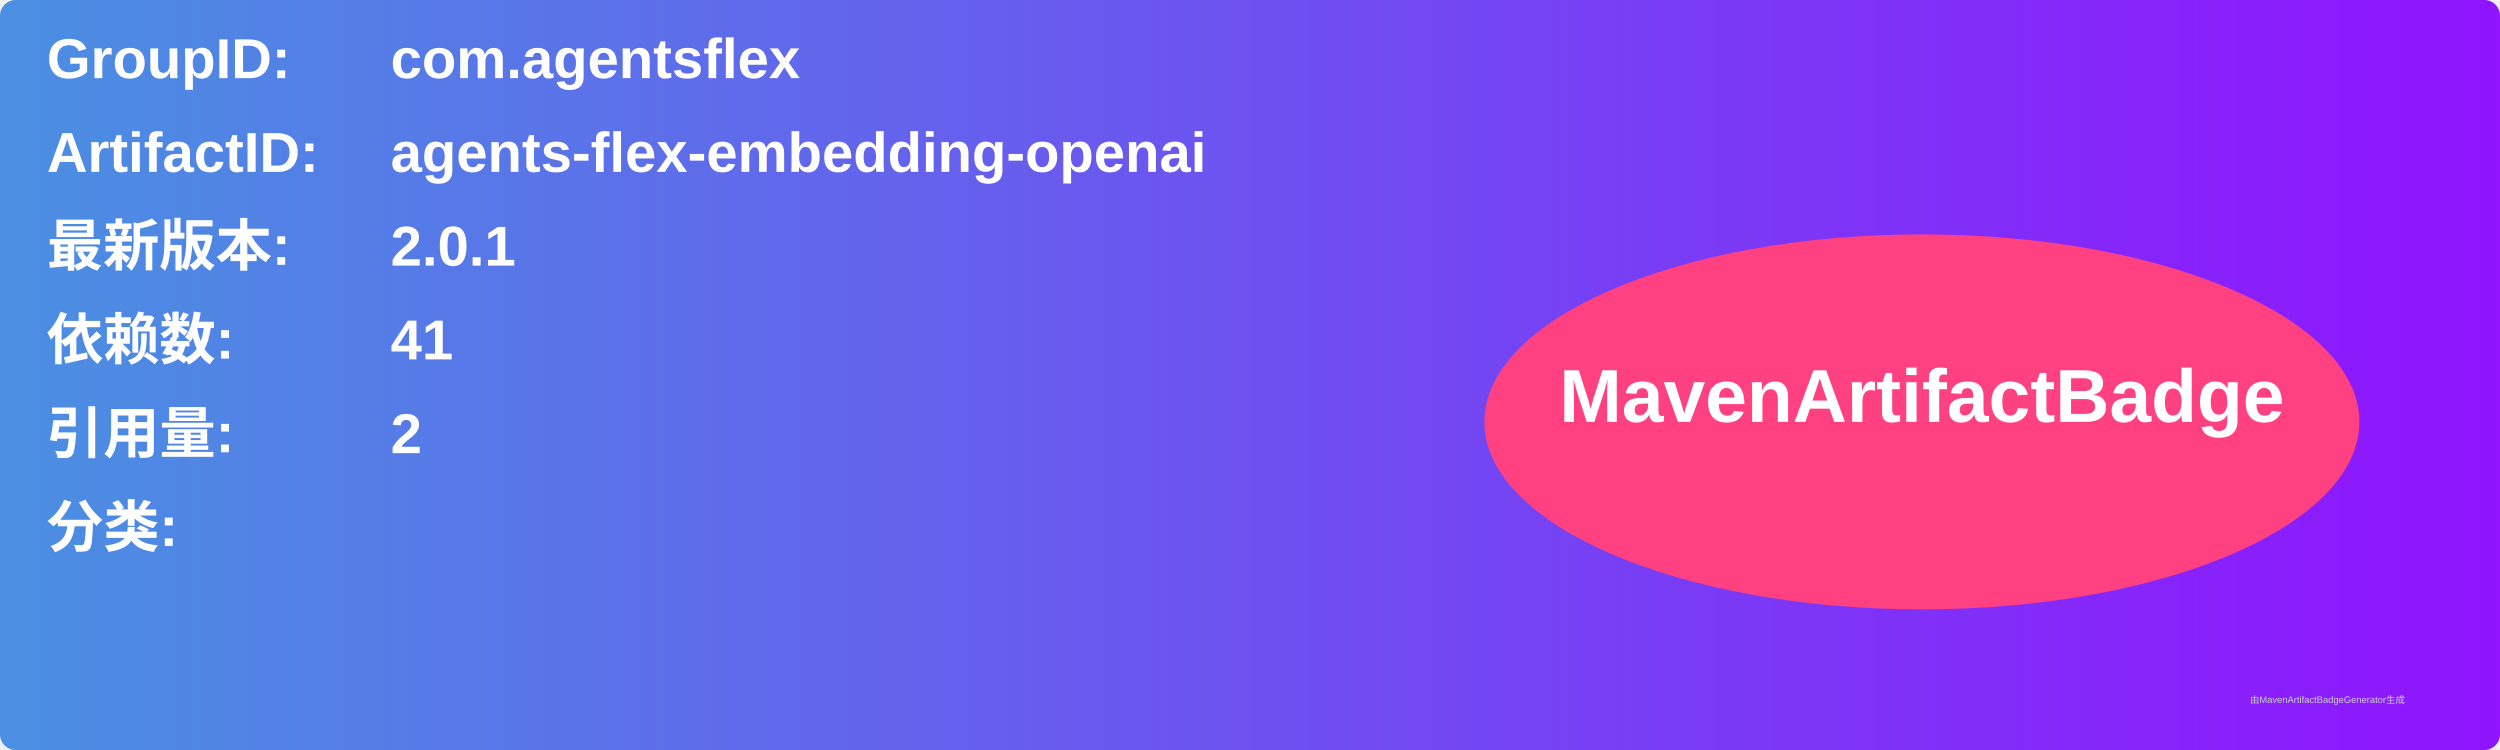
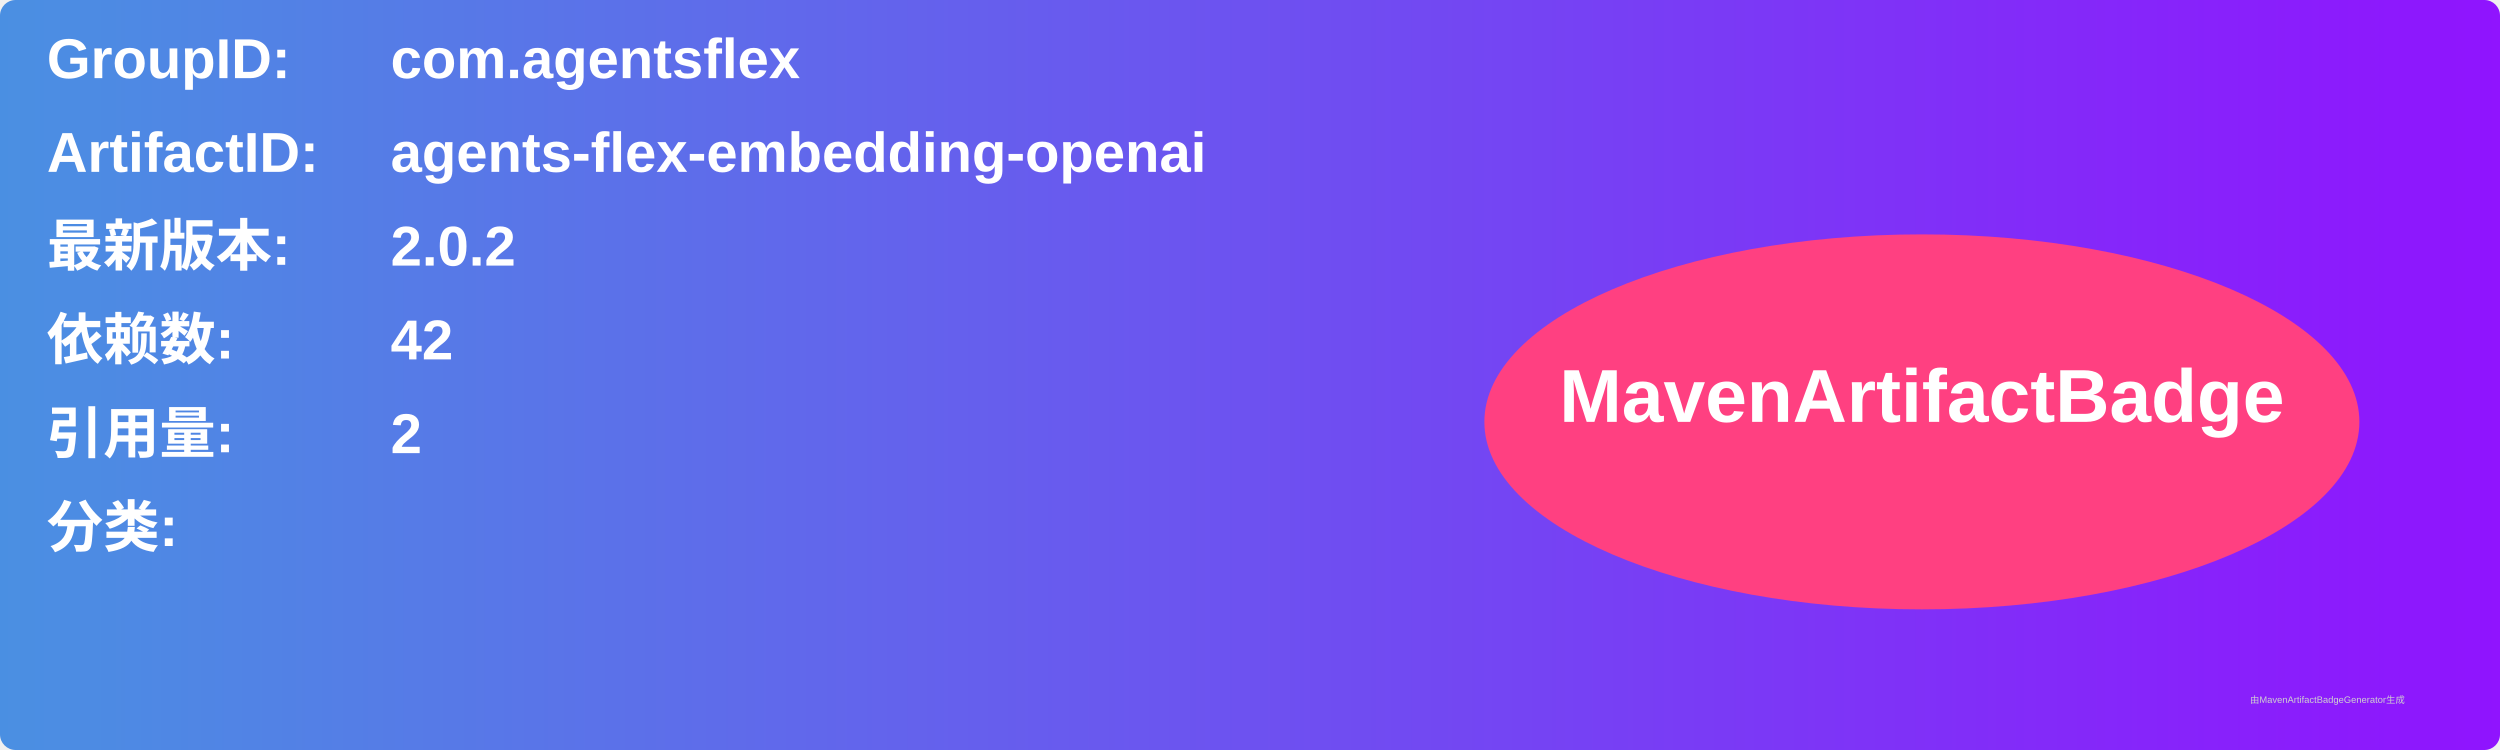
<svg xmlns="http://www.w3.org/2000/svg" width="800" height="240" viewBox="0 0 800 240">
  <linearGradient id="grad" x1="0%" y1="0%" x2="100%" y2="0%">
    <stop offset="0%" stop-color="#4a90e2" />
    <stop offset="100%" stop-color="#9013fe" />
  </linearGradient>
  <rect width="100%" height="100%" rx="5" ry="5" fill="url(#grad)" />
  <g transform="translate(15, 15)">
    <text x="0" y="10" font-family="Arial" font-size="18" fill="white" font-weight="bold" width="260">GroupID:</text>
    <text x="110" y="10" font-family="Arial" font-size="18" fill="white" font-weight="bold" width="460">com.agentsflex</text>
    <text x="0" y="40" font-family="Arial" font-size="18" fill="white" font-weight="bold" width="260">ArtifactID:</text>
    <text x="110" y="40" font-family="Arial" font-size="18" fill="white" font-weight="bold" width="460">agents-flex-embedding-openai</text>
    <text x="0" y="70" font-family="Arial" font-size="18" fill="white" font-weight="bold">最新版本:</text>
    <text x="110" y="70" font-family="Arial" font-size="18" fill="white" font-weight="bold">
-       <tspan font-weight="bold">2.0.1</tspan>
+       <tspan font-weight="bold">2.0.2</tspan>
    </text>
    <text x="0" y="100" font-family="Arial" font-size="18" fill="white" font-weight="bold">依赖数: </text>
    <text x="110" y="100" font-family="Arial" font-size="18" fill="white">
-       <tspan font-weight="bold">41</tspan>
+       <tspan font-weight="bold">42</tspan>
    </text>
    <text x="0" y="130" font-family="Arial" font-size="18" fill="white" font-weight="bold">引用量: </text>
    <text x="110" y="130" font-family="Arial" font-size="18" fill="white">
      <tspan font-weight="bold">2</tspan>
    </text>
    <text x="0" y="160" font-family="Arial" font-size="18" fill="white" font-weight="bold">分类:</text>
    <text x="10" y="190" font-family="Arial" font-size="10" fill="white">
      <tspan font-weight="bold" />
    </text>
    <ellipse cx="600" cy="120" rx="140" ry="60" fill="#ff4081" />
    <text x="600" y="120" text-anchor="middle" font-family="Arial" font-size="24" fill="white" font-weight="bold">MavenArtifactBadge</text>
  </g>
  <text x="720" y="225" font-family="Arial" font-size="3" fill="#d0d0d0">由MavenArtifactBadgeGenerator生成</text>
</svg>
